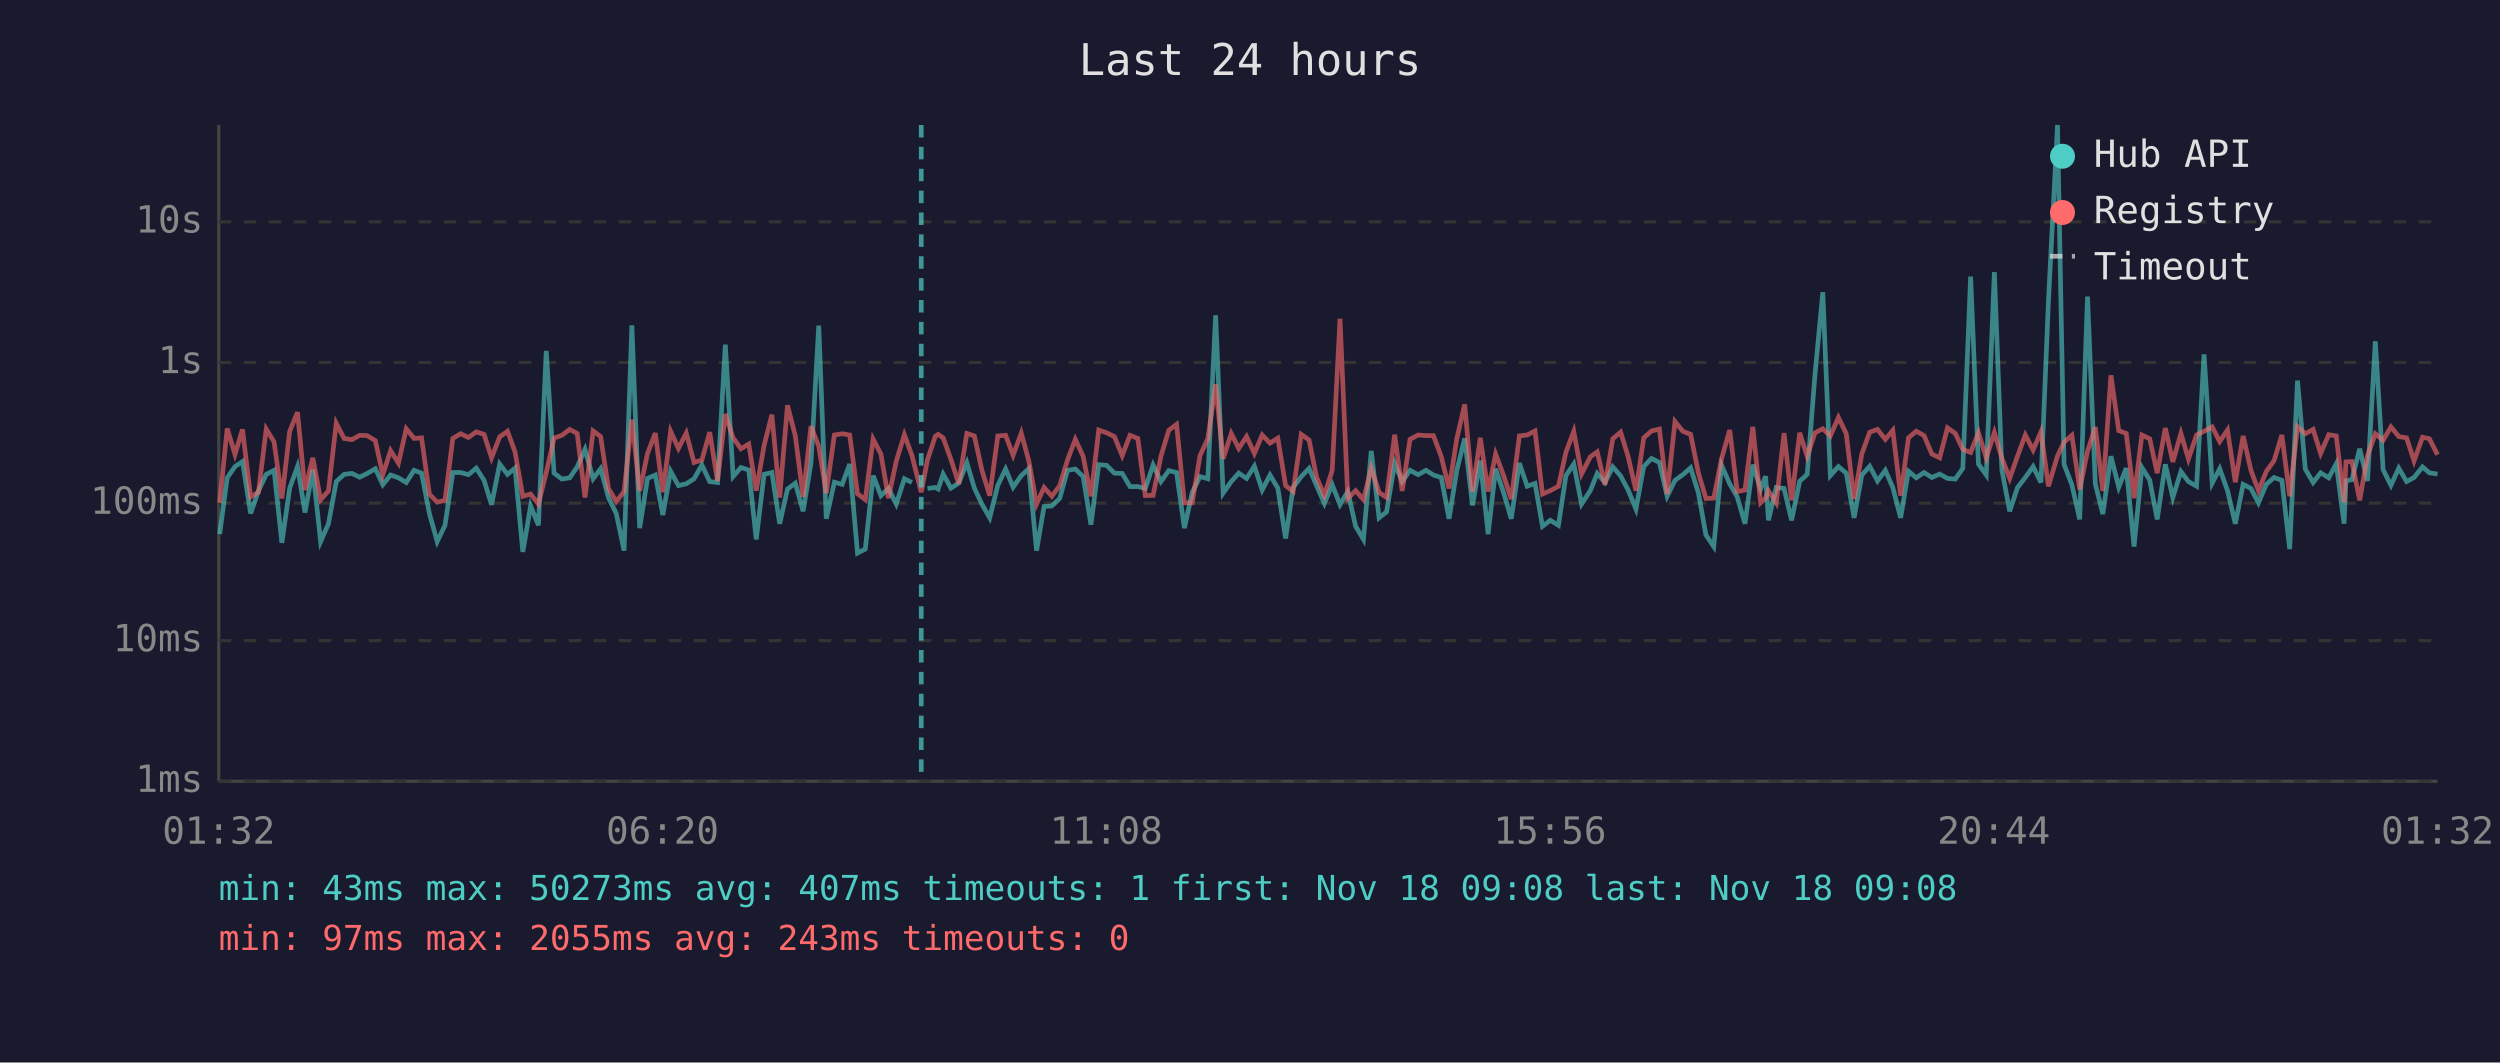
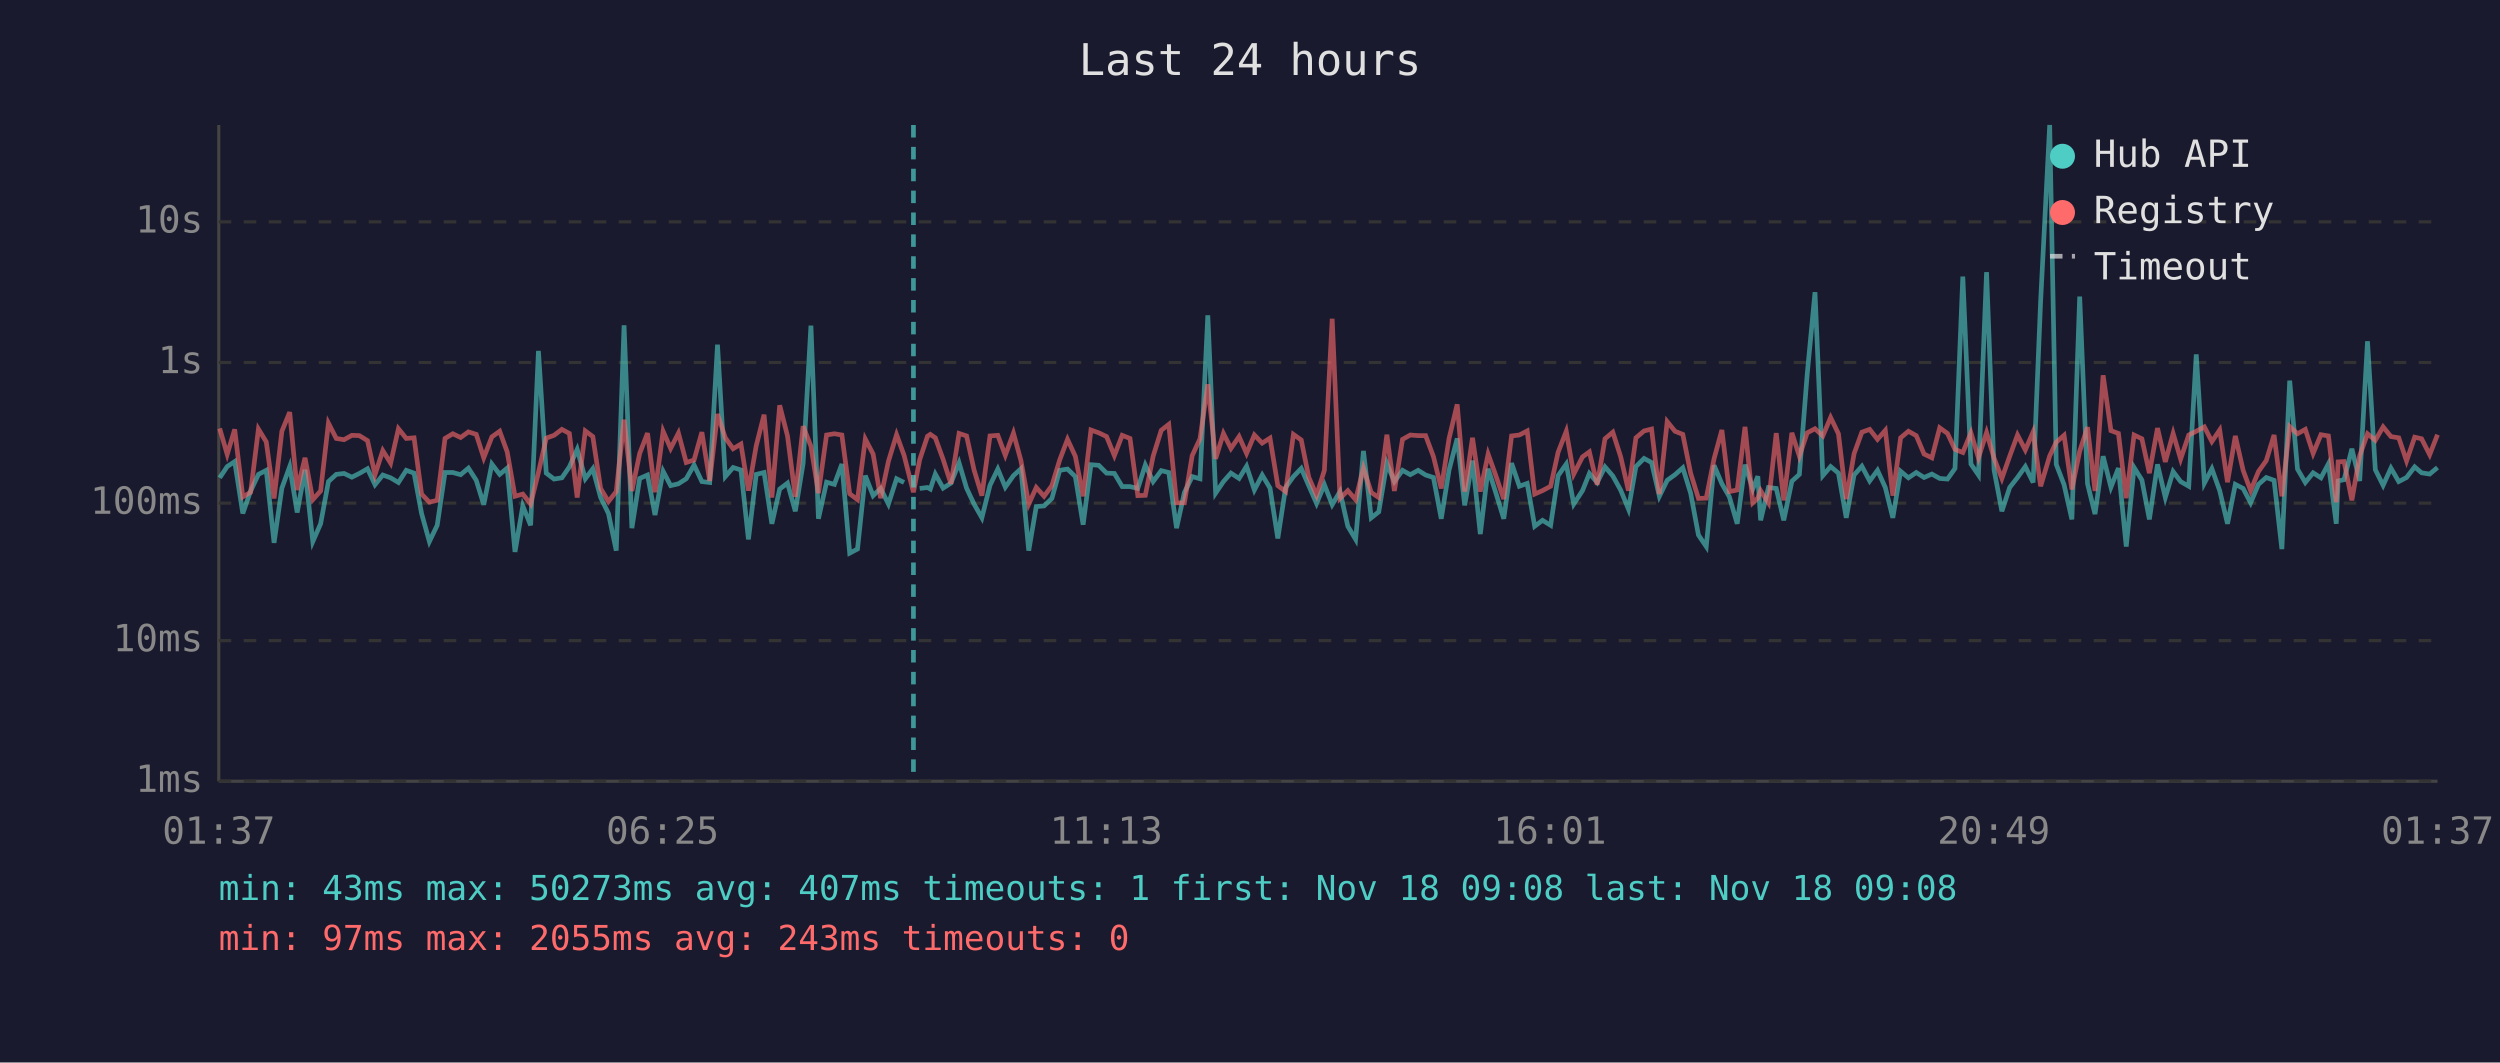
<svg xmlns="http://www.w3.org/2000/svg" viewBox="0 0 800 340" font-family="monospace" font-size="12">
  <rect width="800" height="340" fill="#1a1a2e" />
  <text x="400" y="24" fill="#e0e0e0" font-size="14" text-anchor="middle">Last 24 hours</text>
  <line x1="70" y1="40" x2="70" y2="250" stroke="#444" stroke-width="1" />
  <line x1="70" y1="250" x2="780" y2="250" stroke="#444" stroke-width="1" />
  <line x1="70" y1="250" x2="780" y2="250" stroke="#333" stroke-width="1" stroke-dasharray="4" />
  <text x="65" y="250" fill="#888" text-anchor="end" dominant-baseline="middle">1ms</text>
  <line x1="70" y1="205" x2="780" y2="205" stroke="#333" stroke-width="1" stroke-dasharray="4" />
  <text x="65" y="205" fill="#888" text-anchor="end" dominant-baseline="middle">10ms</text>
  <line x1="70" y1="161" x2="780" y2="161" stroke="#333" stroke-width="1" stroke-dasharray="4" />
  <text x="65" y="161" fill="#888" text-anchor="end" dominant-baseline="middle">100ms</text>
  <line x1="70" y1="116" x2="780" y2="116" stroke="#333" stroke-width="1" stroke-dasharray="4" />
  <text x="65" y="116" fill="#888" text-anchor="end" dominant-baseline="middle">1s</text>
  <line x1="70" y1="71" x2="780" y2="71" stroke="#333" stroke-width="1" stroke-dasharray="4" />
  <text x="65" y="71" fill="#888" text-anchor="end" dominant-baseline="middle">10s</text>
-   <text x="70" y="270" fill="#888" text-anchor="middle">01:32</text>
-   <text x="212" y="270" fill="#888" text-anchor="middle">06:20</text>
-   <text x="354" y="270" fill="#888" text-anchor="middle">11:08</text>
-   <text x="496" y="270" fill="#888" text-anchor="middle">15:56</text>
-   <text x="638" y="270" fill="#888" text-anchor="middle">20:44</text>
-   <text x="780" y="270" fill="#888" text-anchor="middle">01:32</text>
-   <polyline points="70.3,170.9 72.7,152.9 75.2,149.3 77.6,147.7 80.2,164.3 82.7,157.1 85.2,151.8 87.7,150.5 90.2,173.7 92.7,156.2 95.2,149.3 97.6,164.0 100.1,150.3 102.6,173.3 105.1,167.6 107.6,154.1 110.1,151.8 112.6,151.5 115.1,152.7 117.5,151.5 120.1,150.0 122.5,155.1 125.0,152.0 127.5,152.9 130.0,154.4 132.5,150.5 134.9,151.4 137.4,164.3 139.9,173.3 142.4,168.1 144.9,151.2 147.4,151.2 149.9,151.9 152.4,149.8 154.9,153.7 157.3,161.5 159.9,148.5 162.4,151.8 164.8,149.8 167.3,176.6 169.8,161.9 172.3,168.1 174.8,112.3 177.3,151.4 179.8,153.3 182.3,152.9 184.7,149.4 187.2,143.8 189.8,153.2 192.2,150.0 194.7,159.2 197.2,164.3 199.7,176.2 202.2,104.1 204.7,169.0 207.2,153.1 209.7,152.0 212.1,164.8 214.6,150.8 217.1,155.4 219.6,154.8 222.1,153.2 224.6,148.8 227.1,154.1 229.6,154.4 232.1,110.3 234.6,152.5 237.1,149.6 239.6,150.4 242.0,172.6 244.5,151.8 247.0,151.2 249.5,167.6 252.0,156.5 254.5,154.6 257.0,163.6 259.5,148.3 262.0,104.2 264.4,166.0 267.0,154.3 269.5,155.0 271.9,148.5 274.4,177.0 276.9,175.7 279.4,152.2 281.9,158.6 284.3,156.3 286.8,161.3 289.4,153.2 291.8,154.4" fill="none" stroke="#4ecdc4" stroke-width="1.5" opacity="0.6" />
-   <polyline points="296.8,156.3 299.3,156.0 300.2,156.5 301.8,151.7 304.3,156.2 306.8,154.6 309.4,148.1 311.8,156.2 314.2,161.3 316.7,165.7 319.3,155.3 321.8,150.1 324.2,155.9 326.8,152.2 329.2,150.0 331.7,176.2 334.1,162.1 336.6,161.9 339.1,159.5 341.6,150.5 344.1,150.1 346.6,152.5 349.1,167.9 351.6,148.7 354.1,148.9 356.6,151.4 359.1,151.5 361.6,155.7 364.1,155.7 366.5,156.3 369.0,148.8 371.5,154.1 374.0,150.6 376.5,151.2 379.0,169.0 381.5,157.6 384.0,152.5 386.5,153.2 389.0,100.9 391.4,157.8 394.0,154.1 396.4,151.4 398.9,153.1 401.4,149.2 403.9,156.8 406.4,152.0 408.9,156.2 411.4,172.3 413.8,156.0 416.4,152.5 418.9,149.9 421.3,155.4 423.8,161.1 426.3,155.1 428.8,161.5 431.3,157.3 433.8,168.4 436.3,172.6 438.8,144.3 441.3,165.7 443.7,163.8 446.3,148.3 448.7,154.1 451.2,150.5 453.8,151.9 456.3,150.5 458.7,152.0 461.2,152.8 463.7,166.0 466.2,150.4 468.7,140.3 471.2,161.7 473.7,147.4 476.2,170.9 478.6,150.0 481.1,157.5 483.6,166.0 486.2,148.2 488.7,155.6 491.2,154.7 493.6,168.4 496.1,166.5 498.7,168.1 501.1,152.2 503.6,148.5 506.1,161.3 508.9,157.0 511.1,151.5 513.6,154.4 516.1,149.4 518.6,152.3 521.0,156.8 523.5,162.9 526.0,149.3 528.5,146.7 531.0,148.0 533.5,158.8 536.0,153.7 538.5,151.9 541.0,149.7 543.5,157.8 545.9,171.2 548.4,174.9 550.9,148.9 553.5,154.8 555.9,159.0 558.4,167.6 560.9,148.7 563.4,156.5 565.0,152.4 565.9,166.5 568.4,156.0 570.9,156.3 573.3,166.5 575.9,154.0 578.3,151.8 580.8,119.8 583.3,93.5 585.7,152.2 588.3,149.3 590.8,151.4 593.3,165.7 595.8,152.0 598.3,149.2 600.8,153.9 603.3,150.5 605.7,156.0 608.2,165.7 610.7,150.8 613.2,152.9 615.7,151.2 618.2,152.8 620.7,151.7 623.2,153.1 625.7,153.3 628.1,149.9 630.6,88.5 633.1,148.5 635.6,152.0 638.2,87.1 640.6,150.4 643.1,163.6 645.6,156.0 648.1,152.8 650.6,149.3 653.1,154.4 655.5,96.4 658.4,40.0 660.5,148.6 663.0,155.1 665.5,166.2 668.0,94.9 670.5,154.8 672.9,164.5 675.5,146.0 678.0,155.9 680.4,149.8 682.9,174.9 685.4,149.6 687.9,153.6 690.3,166.2 692.9,148.6 695.3,159.2 697.9,150.9 700.3,154.1 702.9,155.6 705.3,113.4 707.9,154.6 710.3,150.0 712.8,157.0 715.3,167.6 717.8,155.0 720.3,156.3 722.7,160.9 725.2,155.0 727.7,152.8 730.2,153.7 732.7,175.7 735.2,121.8 737.7,150.1 740.2,154.4 742.6,151.3 745.2,152.9 747.6,148.4 750.1,167.6 750.7,153.9 752.6,153.5 755.1,143.6 757.6,153.9 760.1,109.2 762.6,150.3 765.1,155.3 767.6,149.8 770.1,154.1 772.5,152.8 775.2,149.4 777.4,151.3 780.0,151.7" fill="none" stroke="#4ecdc4" stroke-width="1.5" opacity="0.6" />
-   <polyline points="70.3,160.9 72.7,137.1 75.2,145.4 77.6,137.4 80.2,159.0 82.7,157.5 85.2,137.3 87.7,141.4 90.2,159.5 92.7,138.0 95.2,131.9 97.6,156.8 100.1,146.5 102.6,159.9 105.1,157.1 107.6,135.4 110.1,140.3 112.6,140.7 115.1,139.3 117.5,139.4 120.1,141.0 122.5,151.9 125.0,144.2 127.5,148.2 130.0,137.2 132.5,140.3 134.9,140.1 137.4,158.1 139.9,160.7 142.4,160.1 144.9,140.3 147.4,138.8 149.9,140.0 152.4,138.2 154.9,139.0 157.3,146.5 159.9,139.8 162.4,138.0 164.8,144.6 167.3,158.8 169.8,158.1 172.3,161.3 174.8,151.2 177.3,140.2 179.8,139.3 182.3,137.4 184.7,138.7 187.2,159.2 189.8,137.9 192.2,139.7 194.7,156.3 197.2,160.5 199.7,157.3 202.2,134.3 204.7,157.1 207.2,145.1 209.7,138.6 212.1,157.5 214.6,138.0 217.1,143.5 219.6,138.6 222.1,148.0 224.6,147.2 227.1,138.3 229.6,153.9 232.1,132.5 234.6,140.1 237.1,143.6 239.6,142.1 242.0,157.0 244.5,142.6 247.0,132.7 249.5,159.2 252.0,129.7 254.5,139.5 257.0,159.0 259.5,136.4 262.0,142.8 264.4,157.8 267.0,139.2 269.5,138.8 271.9,139.2 274.4,158.0 276.9,159.9 279.4,140.5 281.9,145.3 284.3,159.4 286.8,147.6 289.4,139.1 291.8,145.7 294.8,157.5 296.8,147.1 299.3,139.6 300.2,139.0 301.8,140.1 304.3,147.0 306.8,154.8 309.4,138.7 311.8,139.5 314.2,150.4 316.7,158.6 319.3,139.5 321.8,139.3 324.2,145.7 326.8,138.6 329.2,147.4 331.7,161.3 334.1,156.0 336.6,158.8 339.1,155.4 341.6,147.2 344.1,140.6 346.6,146.0 349.1,158.8 351.6,137.6 354.1,138.5 356.6,139.7 359.1,145.8 361.6,139.3 364.1,140.3 366.5,158.6 369.0,158.5 371.5,146.0 374.0,137.7 376.5,135.8 379.0,160.9 381.5,160.9 384.0,145.8 386.5,140.4 389.0,123.0 391.4,146.8 394.0,138.7 396.4,143.5 398.9,139.7 401.4,145.1 403.9,139.2 406.4,141.8 408.9,140.2 411.4,155.4 413.8,157.3 416.4,139.0 418.9,140.8 421.3,152.7 423.8,158.5 426.3,150.5 428.8,102.0 431.3,159.5 433.8,157.0 436.3,159.9 438.8,149.8 441.3,157.6 443.7,159.2 446.3,139.1 448.7,157.1 451.2,140.6 453.8,139.2 456.3,139.4 458.7,139.4 461.2,146.1 463.7,156.3 466.2,140.3 468.7,129.4 471.2,157.3 473.7,140.1 476.2,157.3 478.6,145.3 481.1,152.0 483.6,159.7 486.2,139.5 488.7,139.2 491.2,137.9 493.6,158.1 496.1,157.0 498.7,155.6 501.1,144.7 503.6,138.0 506.1,151.7 508.9,146.2 511.1,144.6 513.6,155.1 516.1,140.4 518.6,138.3 521.0,146.1 523.5,157.0 526.0,140.1 528.5,137.9 531.0,137.3 533.5,158.1 536.0,134.9 538.5,138.0 541.0,139.0 543.5,151.4 545.9,159.5 548.4,159.4 550.9,146.8 553.5,137.6 555.9,157.3 558.4,156.8 560.9,136.6 563.4,160.9 565.0,159.4 565.9,157.0 568.4,160.9 570.9,138.6 573.3,160.1 575.9,138.5 578.3,146.0 580.8,138.5 583.3,137.2 585.7,139.5 588.3,133.6 590.8,138.8 593.3,159.7 595.8,145.2 598.3,138.3 600.8,137.4 603.3,140.6 605.7,137.7 608.2,158.6 610.7,140.1 613.2,138.0 615.7,139.4 618.2,145.3 620.7,146.5 623.2,136.9 625.7,138.7 628.1,143.8 630.6,144.8 633.1,138.5 635.6,146.5 638.2,138.4 640.6,146.6 643.1,153.1 645.6,146.0 648.1,139.2 650.6,144.0 653.1,138.2 655.5,155.6 658.4,145.9 660.5,141.5 663.0,139.3 665.5,156.6 668.0,144.4 670.5,136.7 672.9,157.1 675.5,120.1 678.0,137.8 680.4,138.7 682.9,159.4 685.4,139.2 687.9,140.4 690.3,151.4 692.9,137.0 695.3,147.8 697.9,138.7 700.3,146.9 702.9,139.2 705.3,138.0 707.9,136.6 710.3,141.3 712.8,137.6 715.3,154.3 717.8,139.5 720.3,150.5 722.7,157.0 725.2,150.9 727.7,147.4 730.2,139.2 732.7,158.8 735.2,136.5 737.7,138.8 740.2,137.4 742.6,145.1 745.2,139.1 747.6,139.5 750.1,160.7 750.7,147.8 752.6,147.7 755.1,160.1 757.6,145.8 760.1,138.8 762.6,140.9 765.1,136.6 767.6,139.7 770.1,140.1 772.5,147.5 775.2,139.9 777.4,140.4 780.0,145.5" fill="none" stroke="#ff6b6b" stroke-width="1.5" opacity="0.6" />
-   <line x1="294.8" y1="40" x2="294.8" y2="250" stroke="#4ecdc4" stroke-width="1.5" stroke-dasharray="4,3" opacity="0.7" />
+   <text x="70" y="270" fill="#888" text-anchor="middle">01:37</text>
+   <text x="212" y="270" fill="#888" text-anchor="middle">06:25</text>
+   <text x="354" y="270" fill="#888" text-anchor="middle">11:13</text>
+   <text x="496" y="270" fill="#888" text-anchor="middle">16:01</text>
+   <text x="638" y="270" fill="#888" text-anchor="middle">20:49</text>
+   <text x="780" y="270" fill="#888" text-anchor="middle">01:37</text>
+   <polyline points="70.3,152.9 72.7,149.3 75.1,147.7 77.7,164.3 80.2,157.1 82.7,151.8 85.2,150.5 87.7,173.7 90.2,156.2 92.7,149.3 95.1,164.0 97.6,150.3 100.1,173.3 102.6,167.6 105.1,154.1 107.6,151.8 110.1,151.5 112.6,152.7 115.0,151.5 117.6,150.0 120.0,155.1 122.5,152.0 125.0,152.9 127.5,154.4 130.0,150.5 132.5,151.4 134.9,164.3 137.4,173.3 139.9,168.1 142.4,151.2 144.9,151.2 147.4,151.9 149.9,149.8 152.4,153.7 154.8,161.5 157.4,148.5 159.9,151.8 162.3,149.8 164.8,176.6 167.3,161.9 169.8,168.1 172.3,112.3 174.8,151.4 177.3,153.3 179.8,152.9 182.2,149.4 184.7,143.8 187.3,153.2 189.7,150.0 192.2,159.2 194.7,164.3 197.2,176.2 199.7,104.1 202.2,169.0 204.7,153.1 207.2,152.0 209.6,164.8 212.2,150.8 214.6,155.4 217.1,154.8 219.6,153.2 222.1,148.8 224.6,154.1 227.1,154.4 229.6,110.3 232.1,152.5 234.6,149.6 237.1,150.4 239.5,172.6 242.0,151.8 244.5,151.2 247.0,167.6 249.5,156.5 252.0,154.6 254.5,163.6 257.0,148.3 259.5,104.2 261.9,166.0 264.5,154.3 267.0,155.0 269.4,148.5 271.9,177.0 274.4,175.7 276.9,152.2 279.4,158.6 281.8,156.3 284.3,161.3 286.9,153.2 289.3,154.4" fill="none" stroke="#4ecdc4" stroke-width="1.5" opacity="0.6" />
+   <polyline points="294.3,156.3 296.8,156.0 297.7,156.5 299.3,151.7 301.8,156.2 304.3,154.6 306.9,148.1 309.3,156.2 311.7,161.3 314.2,165.7 316.8,155.3 319.3,150.1 321.7,155.9 324.3,152.2 326.7,150.0 329.2,176.2 331.6,162.1 334.1,161.9 336.6,159.5 339.1,150.5 341.6,150.1 344.1,152.5 346.6,167.9 349.1,148.7 351.6,148.9 354.1,151.4 356.6,151.5 359.1,155.7 361.6,155.7 364.1,156.3 366.5,148.8 369.0,154.1 371.6,150.6 374.0,151.2 376.5,169.0 379.0,157.6 381.5,152.5 384.0,153.2 386.5,100.9 389.0,157.8 391.5,154.1 393.9,151.4 396.5,153.1 398.9,149.2 401.4,156.8 403.9,152.0 406.4,156.2 408.9,172.3 411.4,156.0 413.9,152.5 416.4,149.9 418.8,155.4 421.3,161.1 423.8,155.1 426.3,161.5 428.8,157.3 431.3,168.4 433.8,172.6 436.3,144.3 438.8,165.7 441.2,163.8 443.8,148.3 446.2,154.1 448.8,150.5 451.3,151.9 453.8,150.5 456.2,152.0 458.7,152.8 461.2,166.0 463.7,150.4 466.3,140.3 468.7,161.7 471.2,147.4 473.7,170.9 476.2,150.0 478.6,157.5 481.2,166.0 483.7,148.2 486.2,155.6 488.7,154.7 491.1,168.4 493.6,166.5 496.2,168.1 498.6,152.2 501.2,148.5 503.6,161.3 506.4,157.0 508.6,151.5 511.1,154.4 513.6,149.4 516.1,152.3 518.6,156.8 521.1,162.9 523.5,149.3 526.1,146.7 528.5,148.0 531.0,158.8 533.5,153.7 536.0,151.9 538.5,149.7 541.0,157.8 543.5,171.2 546.0,174.9 548.5,148.9 551.0,154.8 553.4,159.0 555.9,167.6 558.4,148.7 560.9,156.5 562.5,152.4 563.4,166.5 565.9,156.0 568.4,156.3 570.8,166.5 573.4,154.0 575.8,151.8 578.3,119.8 580.8,93.5 583.3,152.2 585.8,149.3 588.3,151.4 590.8,165.7 593.3,152.0 595.8,149.2 598.3,153.9 600.8,150.5 603.3,156.0 605.7,165.7 608.2,150.8 610.7,152.9 613.2,151.2 615.7,152.8 618.2,151.7 620.7,153.1 623.2,153.3 625.6,149.9 628.1,88.5 630.7,148.5 633.1,152.0 635.7,87.1 638.1,150.4 640.6,163.6 643.1,156.0 645.6,152.8 648.1,149.3 650.6,154.4 653.0,96.4 655.9,40.0 658.0,148.6 660.5,155.1 663.0,166.2 665.5,94.9 668.0,154.8 670.4,164.5 673.0,146.0 675.5,155.9 677.9,149.8 680.4,174.9 682.9,149.6 685.4,153.6 687.8,166.2 690.4,148.6 692.9,159.2 695.4,150.9 697.8,154.1 700.4,155.6 702.8,113.4 705.4,154.6 707.8,150.0 710.3,157.0 712.8,167.6 715.3,155.0 717.8,156.3 720.2,160.9 722.7,155.0 725.2,152.8 727.7,153.7 730.2,175.7 732.7,121.8 735.2,150.1 737.7,154.4 740.2,151.3 742.7,152.9 745.1,148.4 747.6,167.6 748.2,153.9 750.1,153.5 752.6,143.6 755.1,153.9 757.6,109.2 760.1,150.3 762.6,155.3 765.1,149.8 767.6,154.1 770.1,152.8 772.7,149.4 774.9,151.3 777.5,151.7 780.0,149.6" fill="none" stroke="#4ecdc4" stroke-width="1.5" opacity="0.6" />
+   <polyline points="70.3,137.1 72.7,145.4 75.1,137.4 77.7,159.0 80.2,157.5 82.7,137.3 85.2,141.4 87.7,159.5 90.2,138.0 92.7,131.9 95.1,156.8 97.6,146.5 100.1,159.9 102.6,157.1 105.1,135.4 107.6,140.3 110.1,140.7 112.6,139.3 115.0,139.4 117.6,141.0 120.0,151.9 122.5,144.2 125.0,148.2 127.5,137.2 130.0,140.3 132.5,140.1 134.9,158.1 137.4,160.7 139.9,160.1 142.4,140.3 144.9,138.8 147.4,140.0 149.9,138.2 152.4,139.0 154.8,146.5 157.4,139.8 159.9,138.0 162.3,144.6 164.8,158.8 167.3,158.1 169.8,161.3 172.3,151.2 174.8,140.2 177.3,139.3 179.8,137.4 182.2,138.7 184.7,159.2 187.3,137.9 189.7,139.7 192.2,156.3 194.7,160.5 197.2,157.3 199.7,134.3 202.2,157.1 204.7,145.1 207.2,138.6 209.6,157.5 212.2,138.0 214.6,143.5 217.1,138.6 219.6,148.0 222.1,147.2 224.6,138.3 227.1,153.9 229.6,132.5 232.1,140.1 234.6,143.6 237.1,142.1 239.5,157.0 242.0,142.6 244.5,132.7 247.0,159.2 249.5,129.7 252.0,139.5 254.5,159.0 257.0,136.4 259.5,142.8 261.9,157.8 264.5,139.2 267.0,138.8 269.4,139.2 271.9,158.0 274.4,159.9 276.9,140.5 279.4,145.3 281.8,159.4 284.3,147.6 286.9,139.1 289.3,145.7 292.3,157.5 294.3,147.1 296.8,139.6 297.7,139.0 299.3,140.1 301.8,147.0 304.3,154.8 306.9,138.7 309.3,139.5 311.7,150.4 314.2,158.6 316.8,139.5 319.3,139.3 321.7,145.7 324.3,138.6 326.7,147.4 329.2,161.3 331.6,156.0 334.1,158.8 336.6,155.4 339.1,147.2 341.6,140.6 344.1,146.0 346.6,158.8 349.1,137.6 351.6,138.5 354.1,139.7 356.6,145.8 359.1,139.3 361.6,140.3 364.1,158.6 366.5,158.5 369.0,146.0 371.6,137.7 374.0,135.8 376.5,160.9 379.0,160.9 381.5,145.8 384.0,140.4 386.5,123.0 389.0,146.8 391.5,138.7 393.9,143.5 396.5,139.7 398.9,145.1 401.4,139.2 403.9,141.8 406.4,140.2 408.9,155.4 411.4,157.3 413.9,139.0 416.4,140.8 418.8,152.7 421.3,158.5 423.8,150.5 426.3,102.0 428.8,159.5 431.3,157.0 433.8,159.9 436.3,149.8 438.8,157.6 441.2,159.2 443.8,139.1 446.2,157.1 448.8,140.6 451.3,139.2 453.8,139.4 456.2,139.4 458.7,146.1 461.2,156.3 463.7,140.3 466.3,129.4 468.7,157.3 471.2,140.1 473.7,157.3 476.2,145.3 478.6,152.0 481.2,159.7 483.7,139.5 486.2,139.2 488.7,137.9 491.1,158.1 493.6,157.0 496.2,155.6 498.6,144.7 501.2,138.0 503.6,151.7 506.4,146.2 508.6,144.6 511.1,155.1 513.6,140.4 516.1,138.3 518.6,146.1 521.1,157.0 523.5,140.1 526.1,137.9 528.5,137.3 531.0,158.1 533.5,134.9 536.0,138.0 538.5,139.0 541.0,151.4 543.5,159.5 546.0,159.4 548.5,146.8 551.0,137.6 553.4,157.3 555.9,156.8 558.4,136.6 560.9,160.9 562.5,159.4 563.4,157.0 565.9,160.9 568.4,138.6 570.8,160.1 573.4,138.5 575.8,146.0 578.3,138.5 580.8,137.2 583.3,139.5 585.8,133.6 588.3,138.8 590.8,159.7 593.3,145.2 595.8,138.3 598.3,137.4 600.8,140.6 603.3,137.7 605.7,158.6 608.2,140.1 610.7,138.0 613.2,139.4 615.7,145.3 618.2,146.5 620.7,136.9 623.2,138.7 625.6,143.8 628.1,144.8 630.7,138.5 633.1,146.5 635.7,138.4 638.1,146.6 640.6,153.1 643.1,146.0 645.6,139.2 648.1,144.0 650.6,138.2 653.0,155.6 655.9,145.9 658.0,141.5 660.5,139.3 663.0,156.6 665.5,144.4 668.0,136.7 670.4,157.1 673.0,120.1 675.5,137.8 677.9,138.7 680.4,159.4 682.9,139.2 685.4,140.4 687.8,151.4 690.4,137.0 692.9,147.8 695.4,138.7 697.8,146.9 700.4,139.2 702.8,138.0 705.4,136.6 707.8,141.3 710.3,137.6 712.8,154.3 715.3,139.5 717.8,150.5 720.2,157.0 722.7,150.9 725.2,147.4 727.7,139.2 730.2,158.8 732.7,136.5 735.2,138.8 737.7,137.4 740.2,145.1 742.7,139.1 745.1,139.5 747.6,160.7 748.2,147.8 750.1,147.7 752.6,160.1 755.1,145.8 757.6,138.8 760.1,140.9 762.6,136.6 765.1,139.7 767.6,140.1 770.1,147.5 772.7,139.9 774.9,140.4 777.5,145.5 780.0,139.1" fill="none" stroke="#ff6b6b" stroke-width="1.5" opacity="0.6" />
+   <line x1="292.3" y1="40" x2="292.3" y2="250" stroke="#4ecdc4" stroke-width="1.5" stroke-dasharray="4,3" opacity="0.7" />
  <circle cx="660" cy="50" r="4" fill="#4ecdc4" />
  <text x="670" y="50" fill="#e0e0e0" dominant-baseline="middle">Hub API</text>
  <circle cx="660" cy="68" r="4" fill="#ff6b6b" />
  <text x="670" y="68" fill="#e0e0e0" dominant-baseline="middle">Registry</text>
  <line x1="656" y1="82" x2="664" y2="82" stroke="#e0e0e0" stroke-width="1.5" stroke-dasharray="4,3" opacity="0.7" />
  <text x="670" y="86" fill="#e0e0e0" dominant-baseline="middle">Timeout</text>
  <text x="70" y="288" fill="#4ecdc4" font-size="11">min: 43ms  max: 50273ms  avg: 407ms  timeouts: 1  first: Nov 18 09:08  last: Nov 18 09:08</text>
  <text x="70" y="304" fill="#ff6b6b" font-size="11">min: 97ms  max: 2055ms  avg: 243ms  timeouts: 0</text>
</svg>
